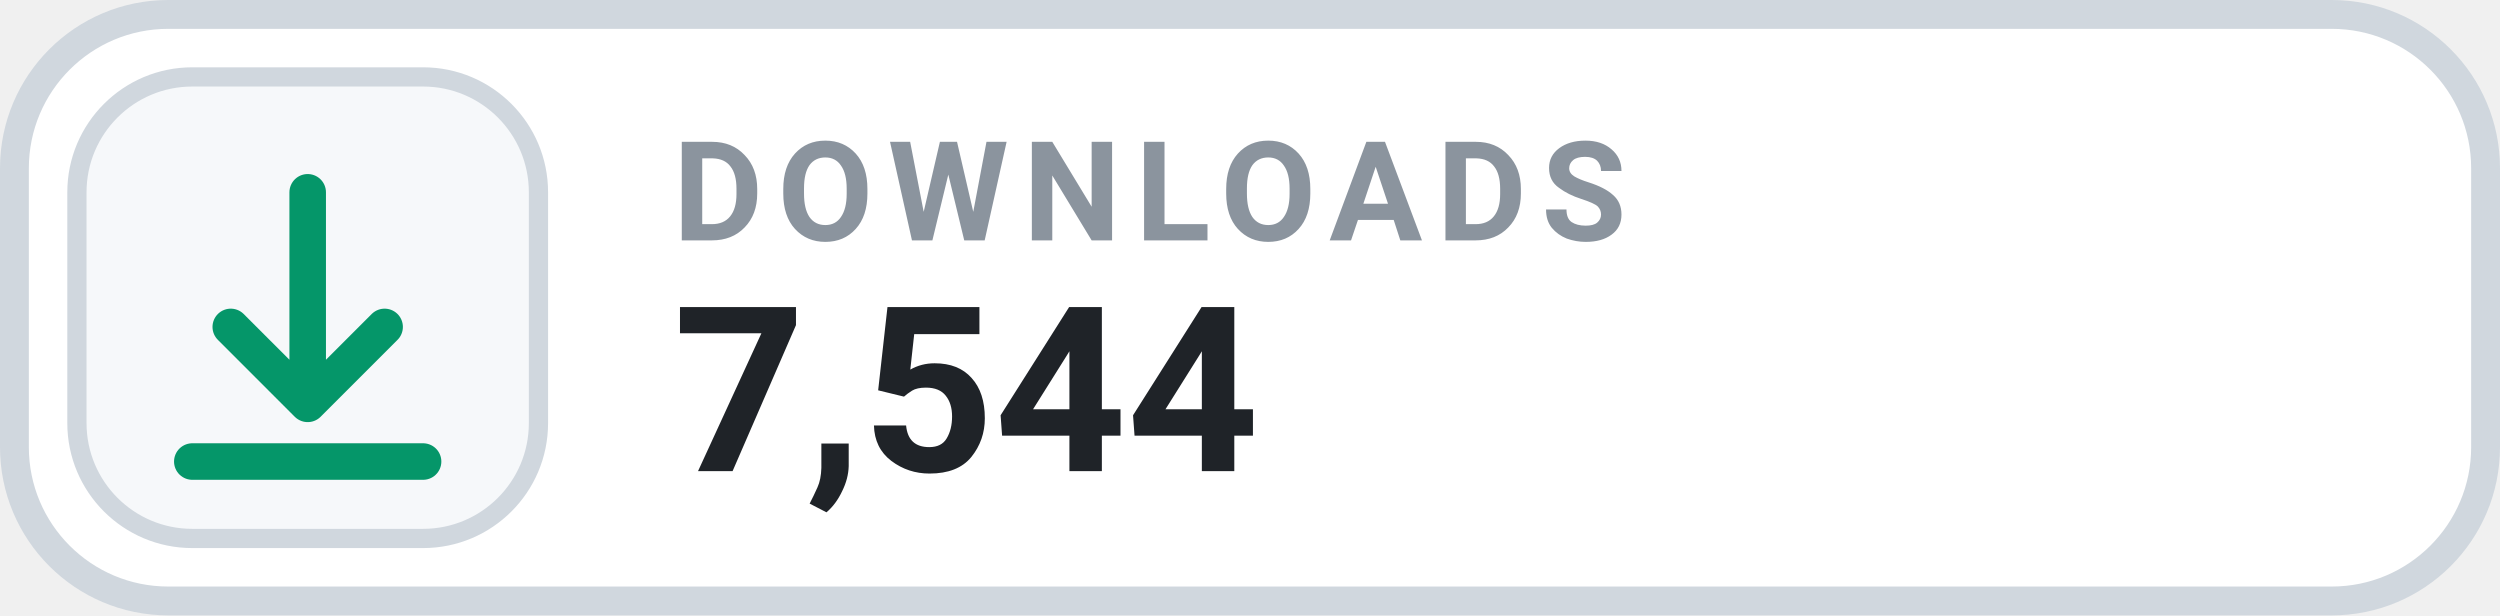
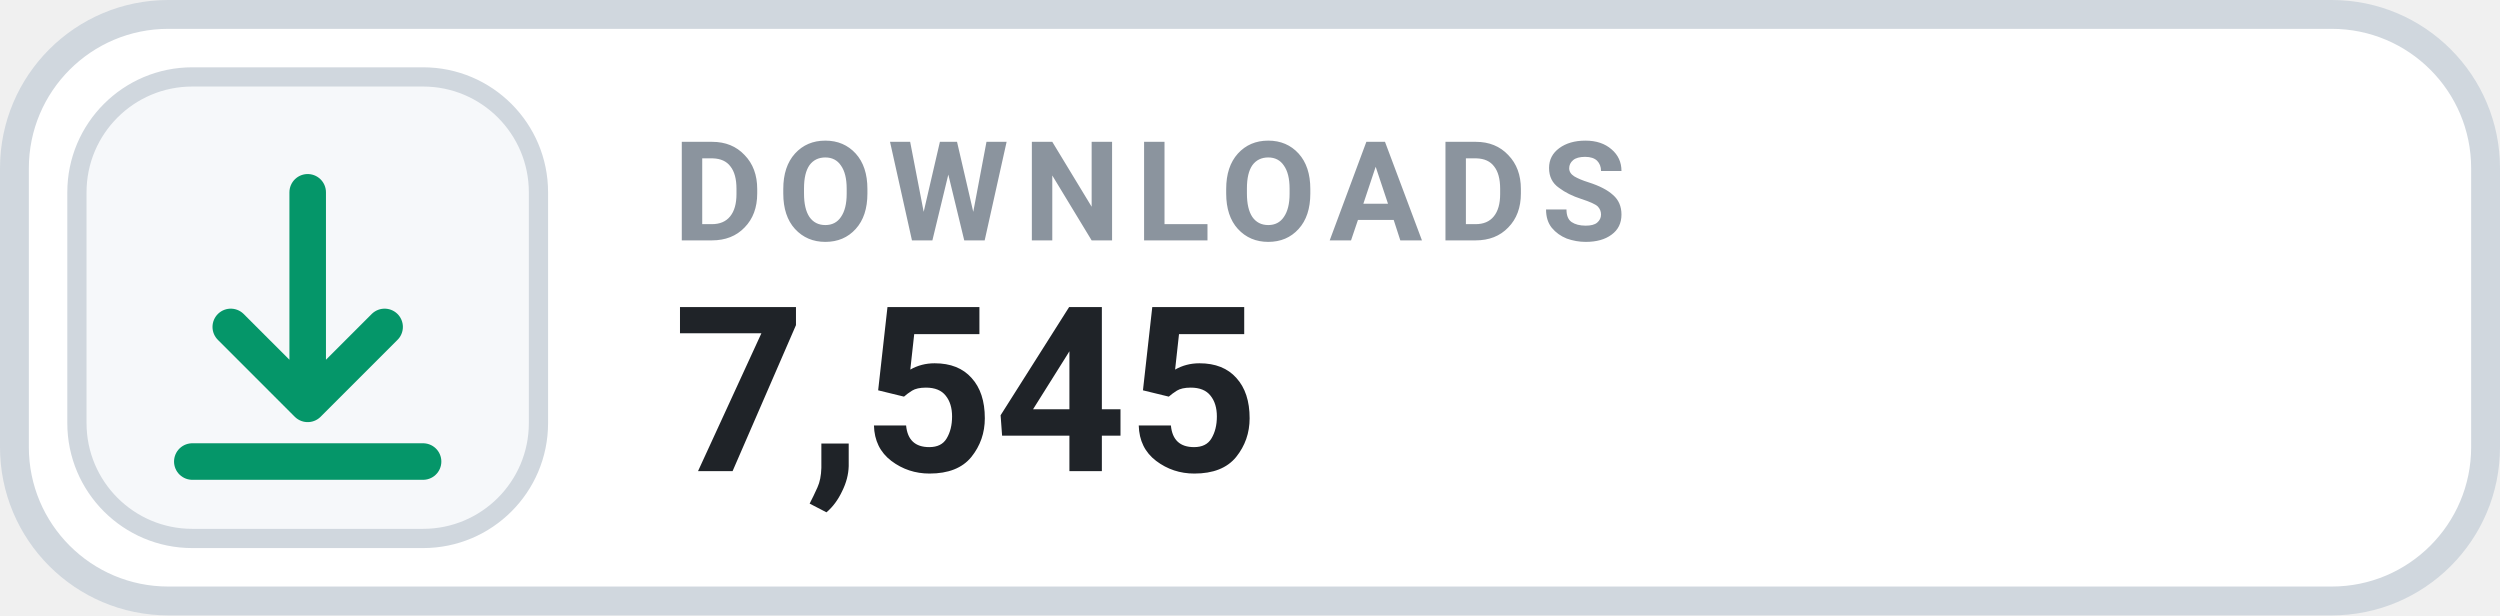
- <svg xmlns="http://www.w3.org/2000/svg" width="130" height="32" viewBox="0 0 130 32" role="img" aria-label="DOWNLOADS 7,544">
+ <svg xmlns="http://www.w3.org/2000/svg" width="130" height="32" viewBox="0 0 130 32" role="img" aria-label="DOWNLOADS 7,545">
  <rect x=".75" y=".75" width="128.5" height="30.5" rx="8" fill="#FFFFFF" stroke="#D0D7DE" stroke-width="1.5" />
  <rect x="4" y="4" width="24" height="24" rx="6" fill="#F6F8FA" stroke="#D0D7DE" stroke-width="1" />
  <g transform="translate(16 16)" style="color:#059669;">
    <path d="M0 -6 v11 m0 0 l4 -4 m-4 4 l-4 -4 M-6 8 h12" fill="none" stroke="currentColor" stroke-width="1.9" stroke-linecap="round" stroke-linejoin="round" />
  </g>
  <text x="35" y="12.5" fill="#8B949E" font-family="-apple-system,BlinkMacSystemFont,'Segoe UI',Roboto,Helvetica,Arial,sans-serif" font-size="7.2" font-weight="700" letter-spacing=".75">DOWNLOADS</text>
-   <text x="35" y="24.5" fill="#1F2328" font-family="-apple-system,BlinkMacSystemFont,'Segoe UI',Roboto,Helvetica,Arial,sans-serif" font-size="12" font-weight="700">7,544</text>
+   <text x="35" y="24.5" fill="#1F2328" font-family="-apple-system,BlinkMacSystemFont,'Segoe UI',Roboto,Helvetica,Arial,sans-serif" font-size="12" font-weight="700">7,545</text>
</svg>
